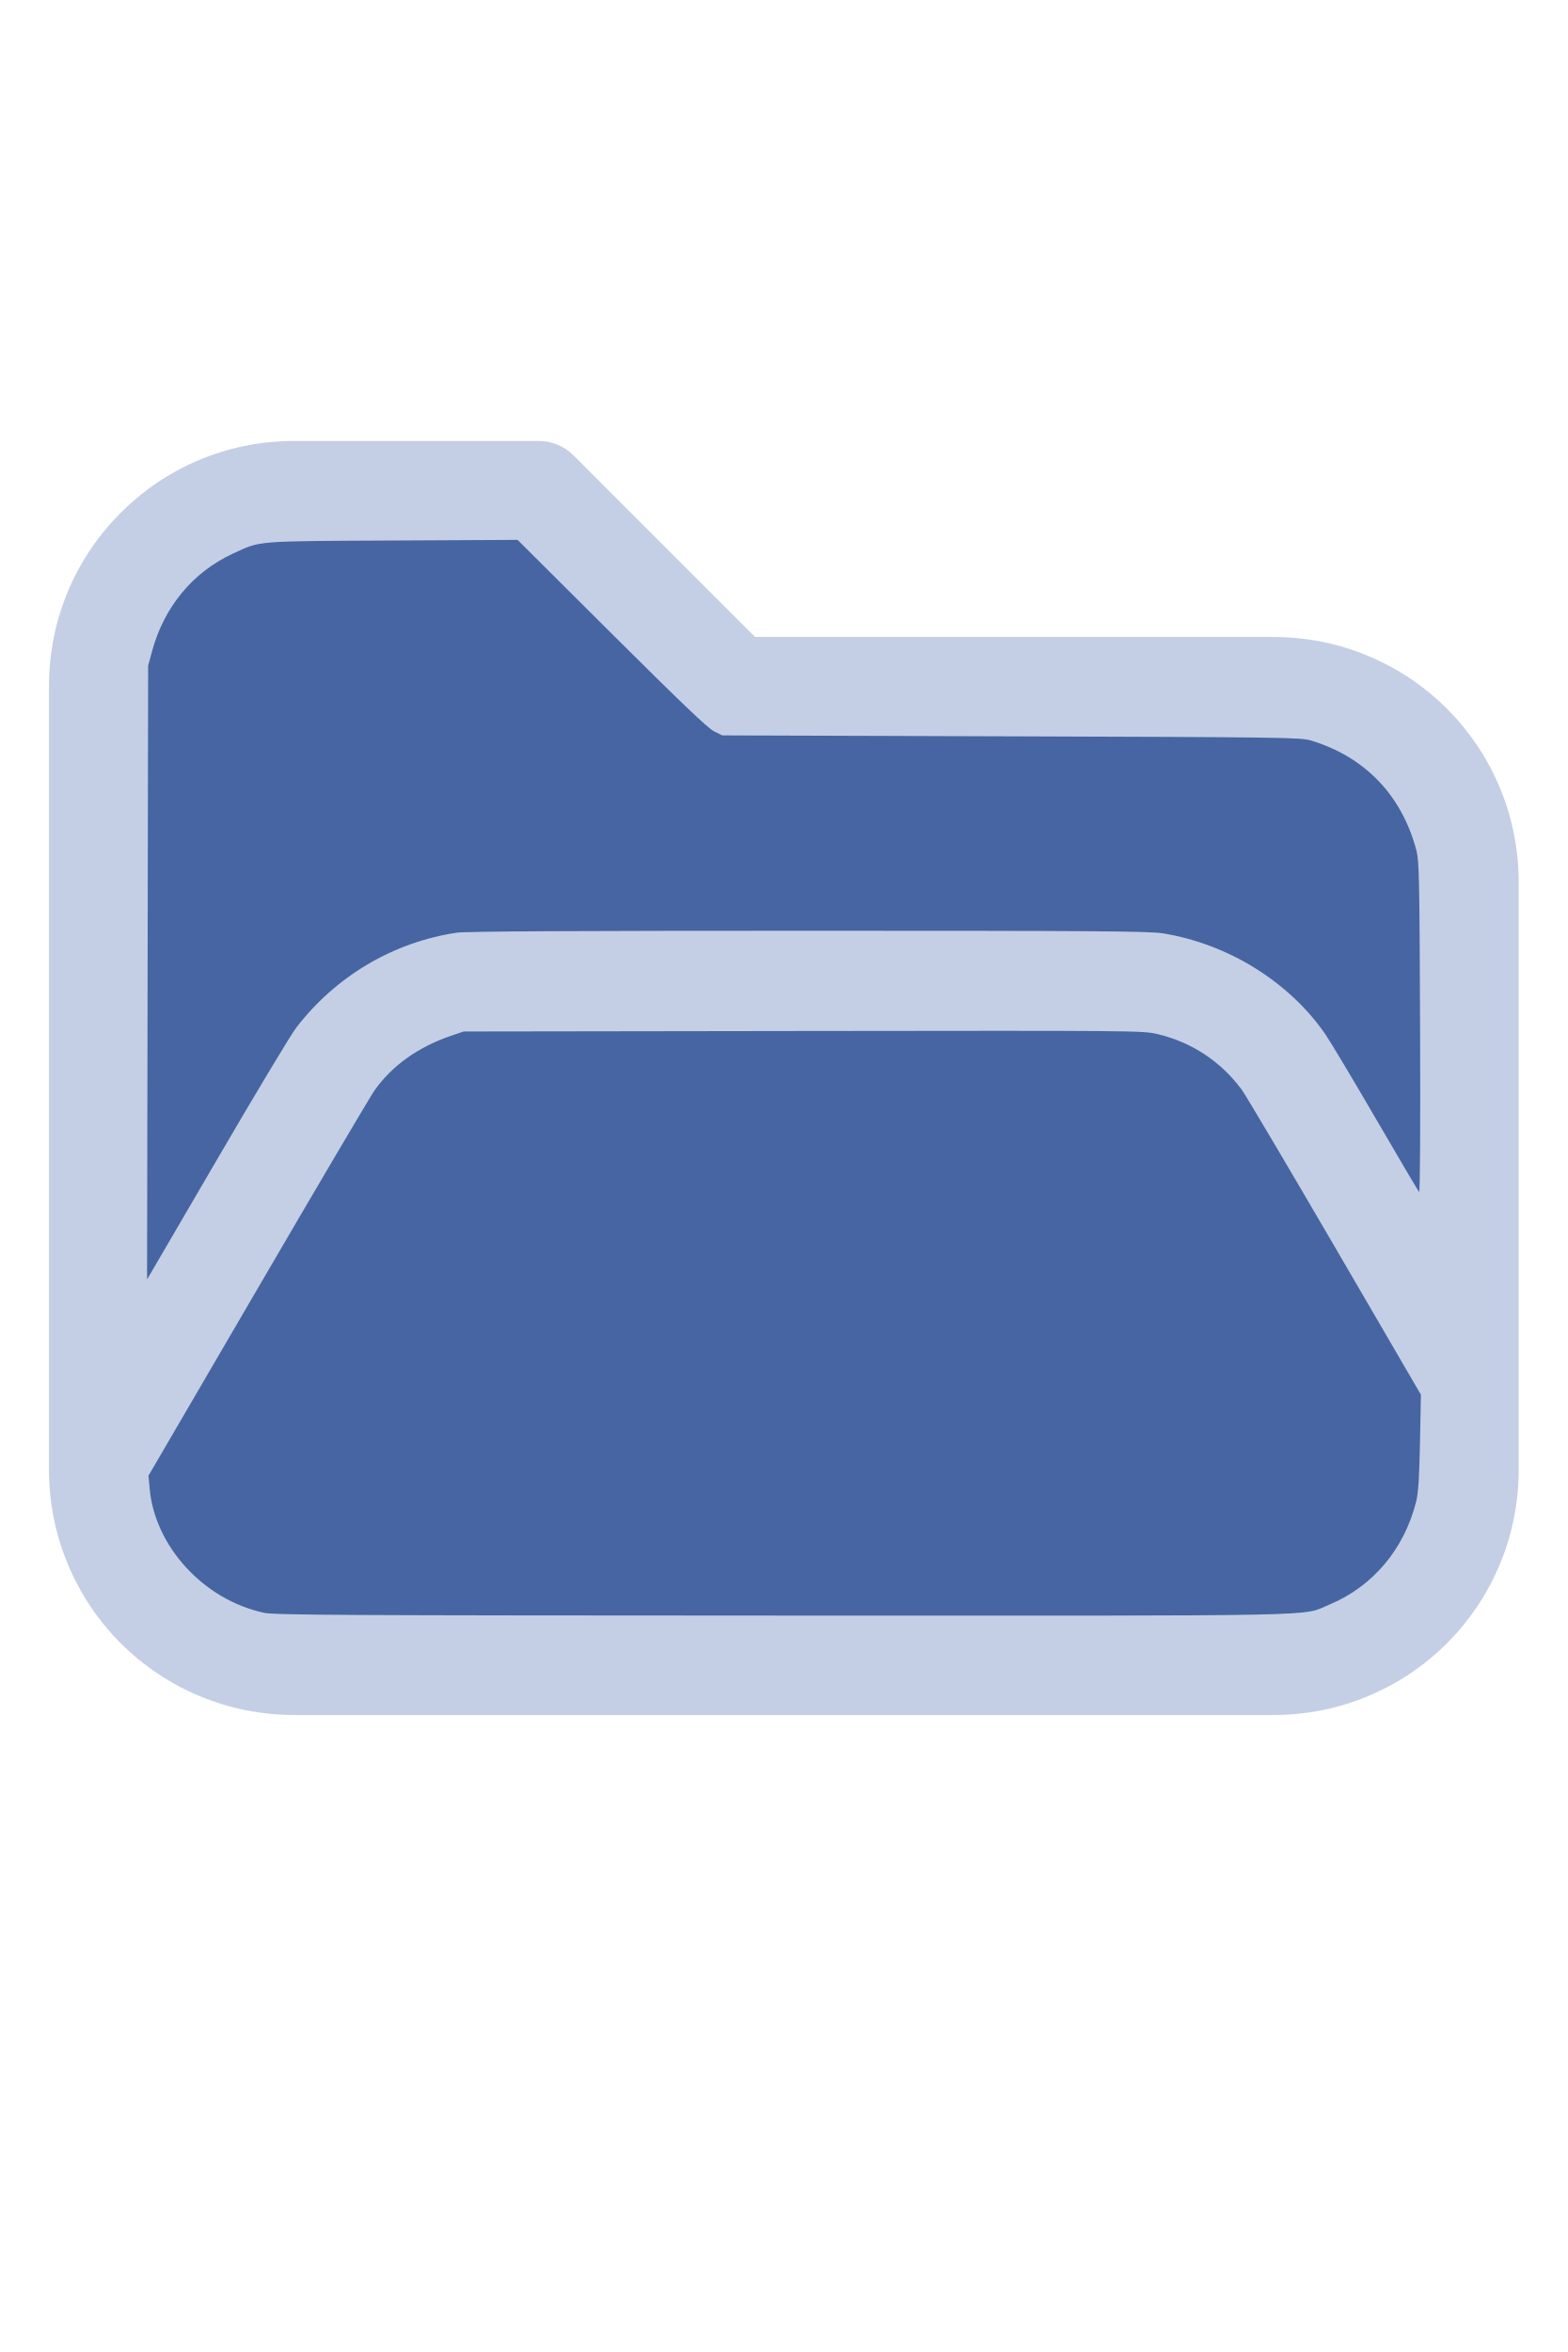
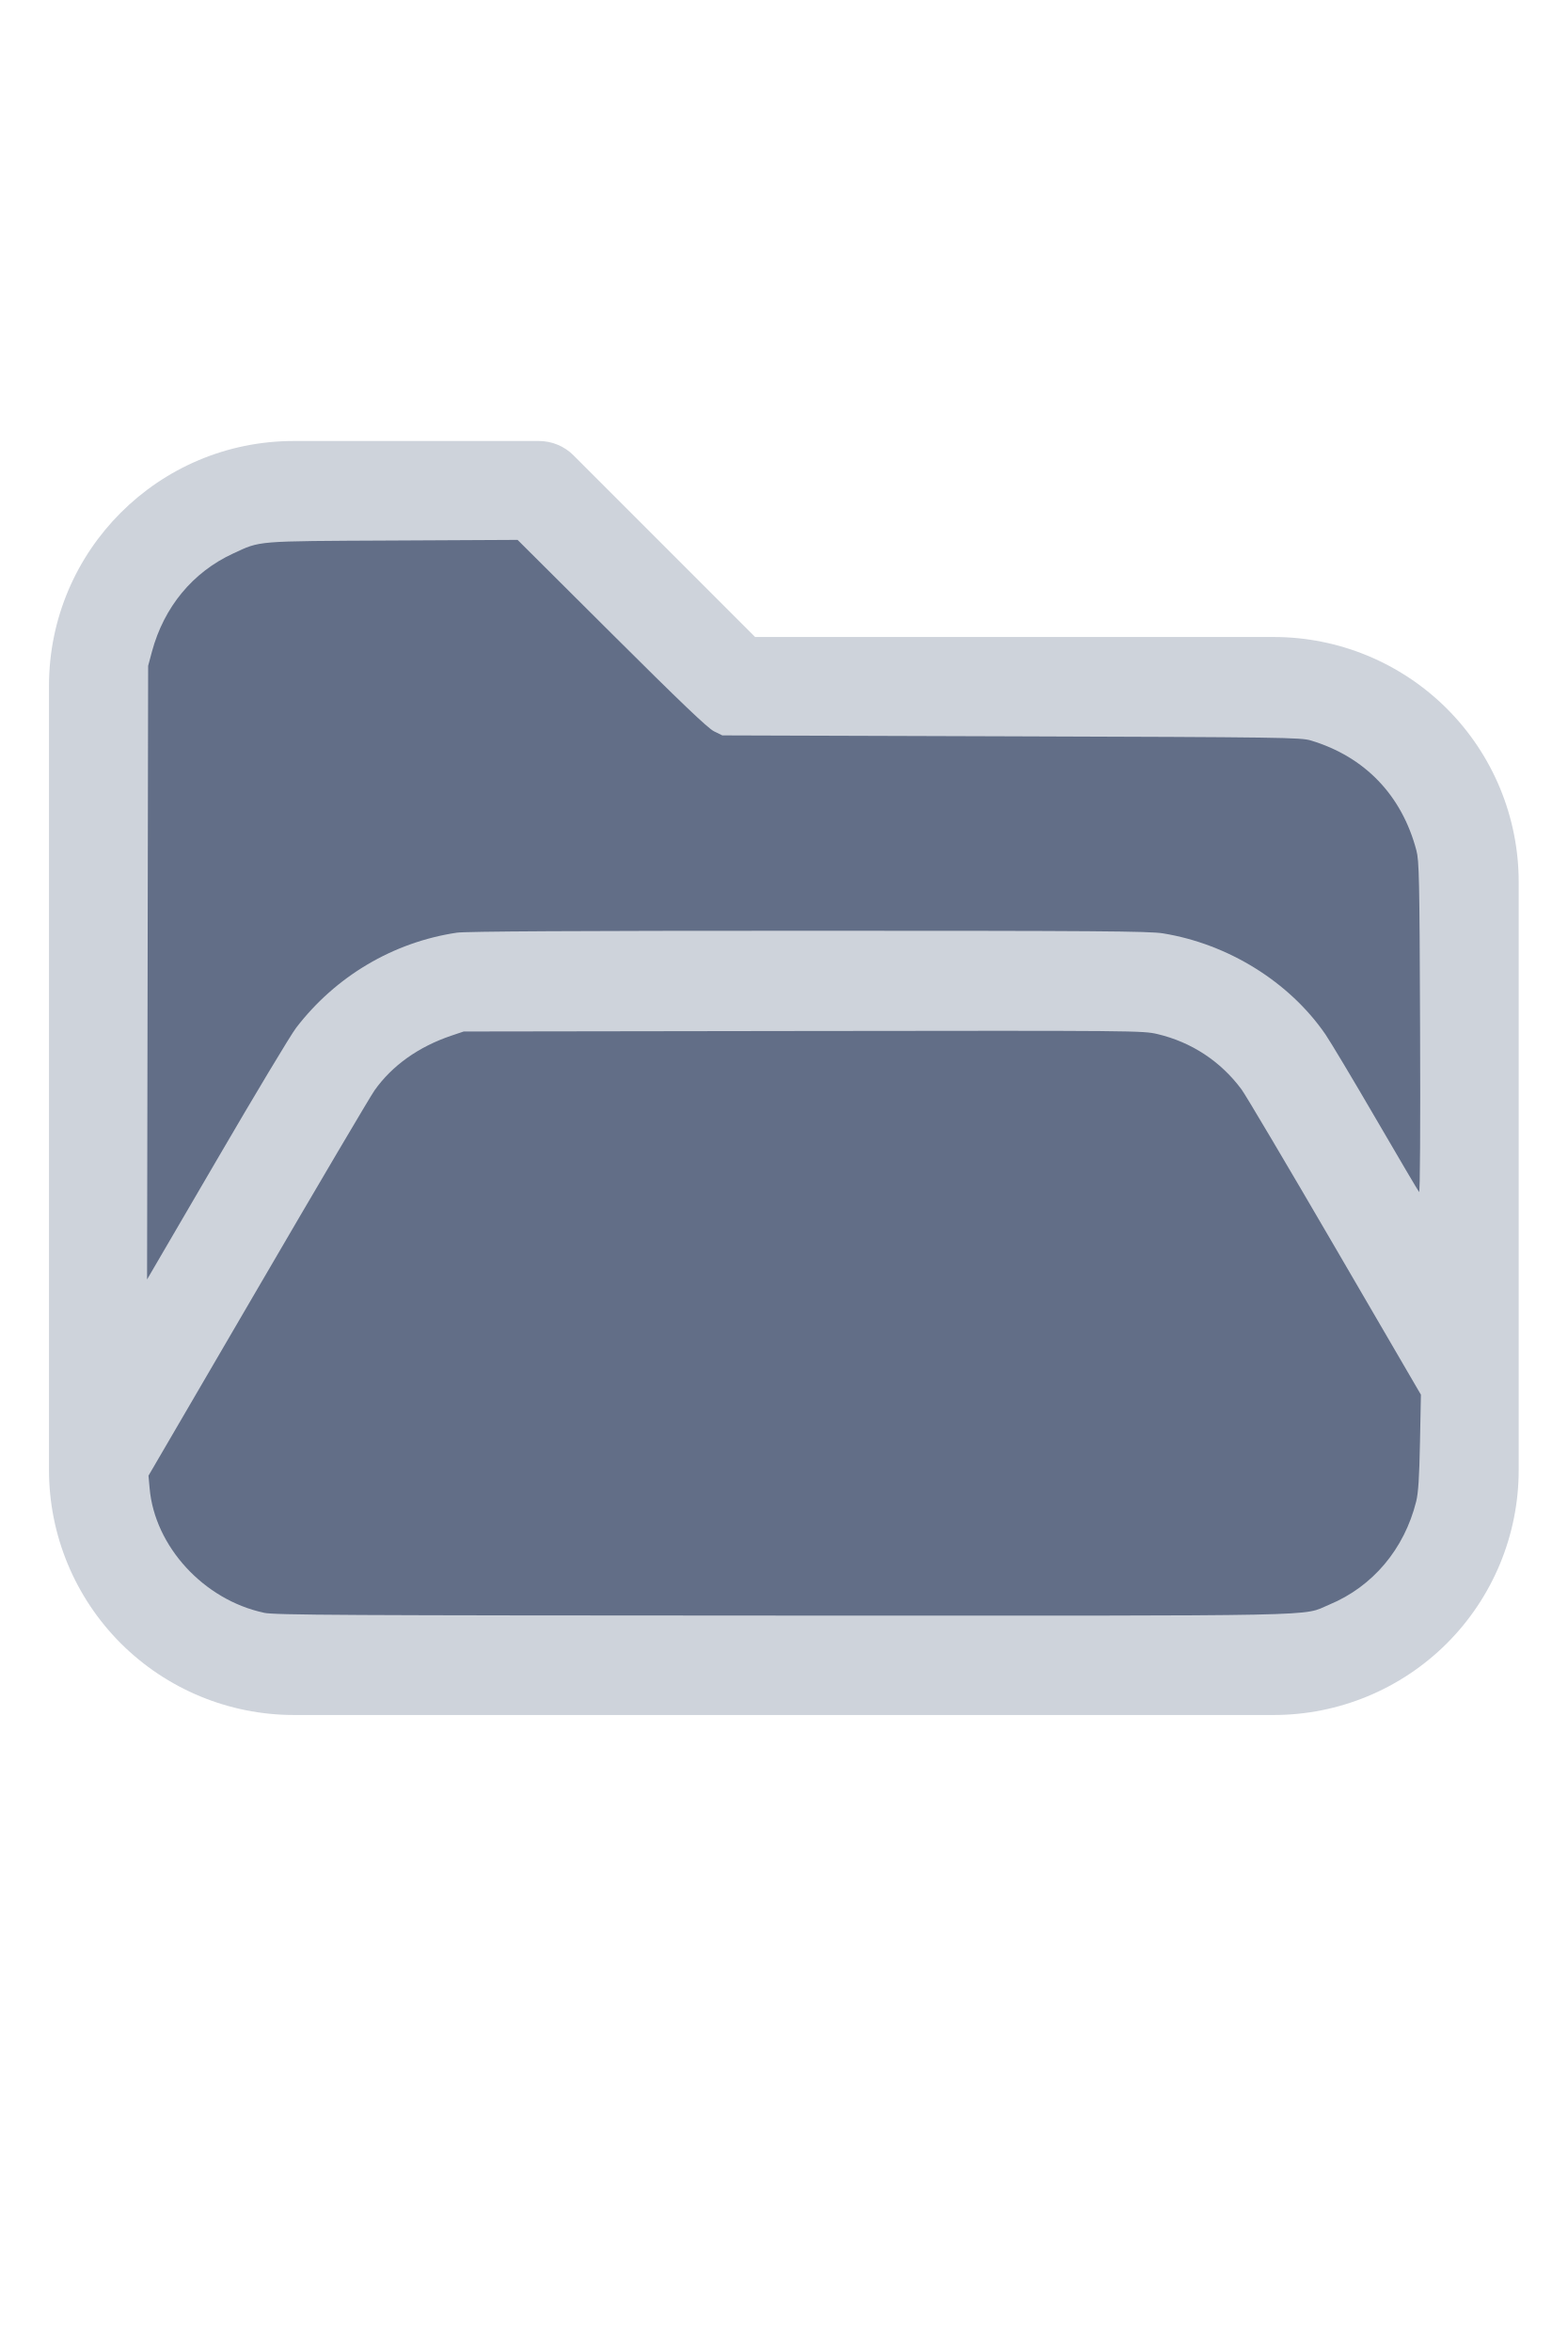
<svg xmlns="http://www.w3.org/2000/svg" version="1.1" width="16" height="24" viewBox="0 0 32 32" xml:space="preserve">
-   <g style="fill:#C4CFE5;">
+   <g style="fill:#CED3DB;">
    <path d="M1,5.998l0,16.002c-0,1.326 0.527,2.598 1.464,3.536c0.938,0.937 2.21,1.464 3.536,1.464c5.322,0 14.678,-0 20,0c1.326,0 2.598,-0.527 3.536,-1.464c0.937,-0.938 1.464,-2.21 1.464,-3.536c0,-3.486 0,-8.514 0,-12c0,-1.326 -0.527,-2.598 -1.464,-3.536c-0.938,-0.937 -2.21,-1.464 -3.536,-1.464c-0,0 -10.586,0 -10.586,0c0,-0 -3.707,-3.707 -3.707,-3.707c-0.187,-0.188 -0.442,-0.293 -0.707,-0.293l-5.002,0c-2.76,0 -4.998,2.238 -4.998,4.998Zm28,14.415l-3.456,-5.925c-0.538,-0.921 -1.524,-1.488 -2.591,-1.488c-0,0 -12.905,0 -12.906,0c-1.067,0 -2.053,0.567 -2.591,1.488l-4.453,7.635c0.03,0.751 0.342,1.465 0.876,1.998c0.562,0.563 1.325,0.879 2.121,0.879l20,0c0.796,0 1.559,-0.316 2.121,-0.879c0.563,-0.562 0.879,-1.325 0.879,-2.121l0,-1.587Zm0,-3.969l0,-6.444c0,-0.796 -0.316,-1.559 -0.879,-2.121c-0.562,-0.563 -1.325,-0.879 -2.121,-0.879c-7.738,0 -11,0 -11,0c-0.265,0 -0.52,-0.105 -0.707,-0.293c-0,0 -3.707,-3.707 -3.707,-3.707c-0,0 -4.588,0 -4.588,0c-1.656,0 -2.998,1.342 -2.998,2.998l0,12.16l2.729,-4.677c0.896,-1.536 2.54,-2.481 4.318,-2.481c3.354,0 9.552,0 12.906,0c1.778,0 3.422,0.945 4.318,2.481l1.729,2.963Z" />
  </g>
-   <g style="fill:#4665A2;stroke-width:0;">
+   <g style="fill:#626E87;stroke-width:0;">
    <path d="M 5.388,24.913 C 4.16,24.651 3.157,23.559 3.054,22.371 L 3.031,22.116 5.261,18.294 C 6.487,16.191 7.56,14.373 7.645,14.253 8.004,13.746 8.542,13.363 9.21,13.137 l 0.255,-0.086 6.929,-0.01 c 6.805,-0.009 6.935,-0.008 7.234,0.063 0.696,0.165 1.29,0.557 1.715,1.13 0.082,0.11 0.939,1.557 1.905,3.215 l 1.756,3.014 -0.019,0.972 c -0.014,0.725 -0.034,1.032 -0.078,1.209 -0.243,0.971 -0.887,1.735 -1.772,2.103 -0.588,0.244 0.247,0.227 -11.162,0.224 -9.028,-0.003 -10.364,-0.01 -10.586,-0.057 z" />
    <path d="M 3.013,11.85 3.024,5.588 3.102,5.297 C 3.348,4.386 3.936,3.676 4.757,3.297 5.329,3.033 5.181,3.045 8.013,3.031 l 2.552,-0.013 1.919,1.911 c 1.404,1.398 1.964,1.933 2.089,1.995 l 0.171,0.084 5.898,0.019 c 5.553,0.018 5.91,0.023 6.116,0.085 1.102,0.332 1.857,1.118 2.154,2.244 0.056,0.214 0.064,0.564 0.075,3.622 0.008,2.032 -5.42e-4,3.371 -0.02,3.349 -0.018,-0.02 -0.414,-0.691 -0.88,-1.492 -0.466,-0.801 -0.931,-1.578 -1.033,-1.727 -0.736,-1.069 -1.984,-1.844 -3.316,-2.06 -0.28,-0.045 -1.345,-0.053 -7.239,-0.053 -4.714,-1.09e-4 -6.993,0.012 -7.172,0.039 -1.3,0.193 -2.477,0.89 -3.284,1.944 -0.108,0.141 -0.836,1.353 -1.618,2.695 L 3.002,18.111 Z" />
  </g>
</svg>
